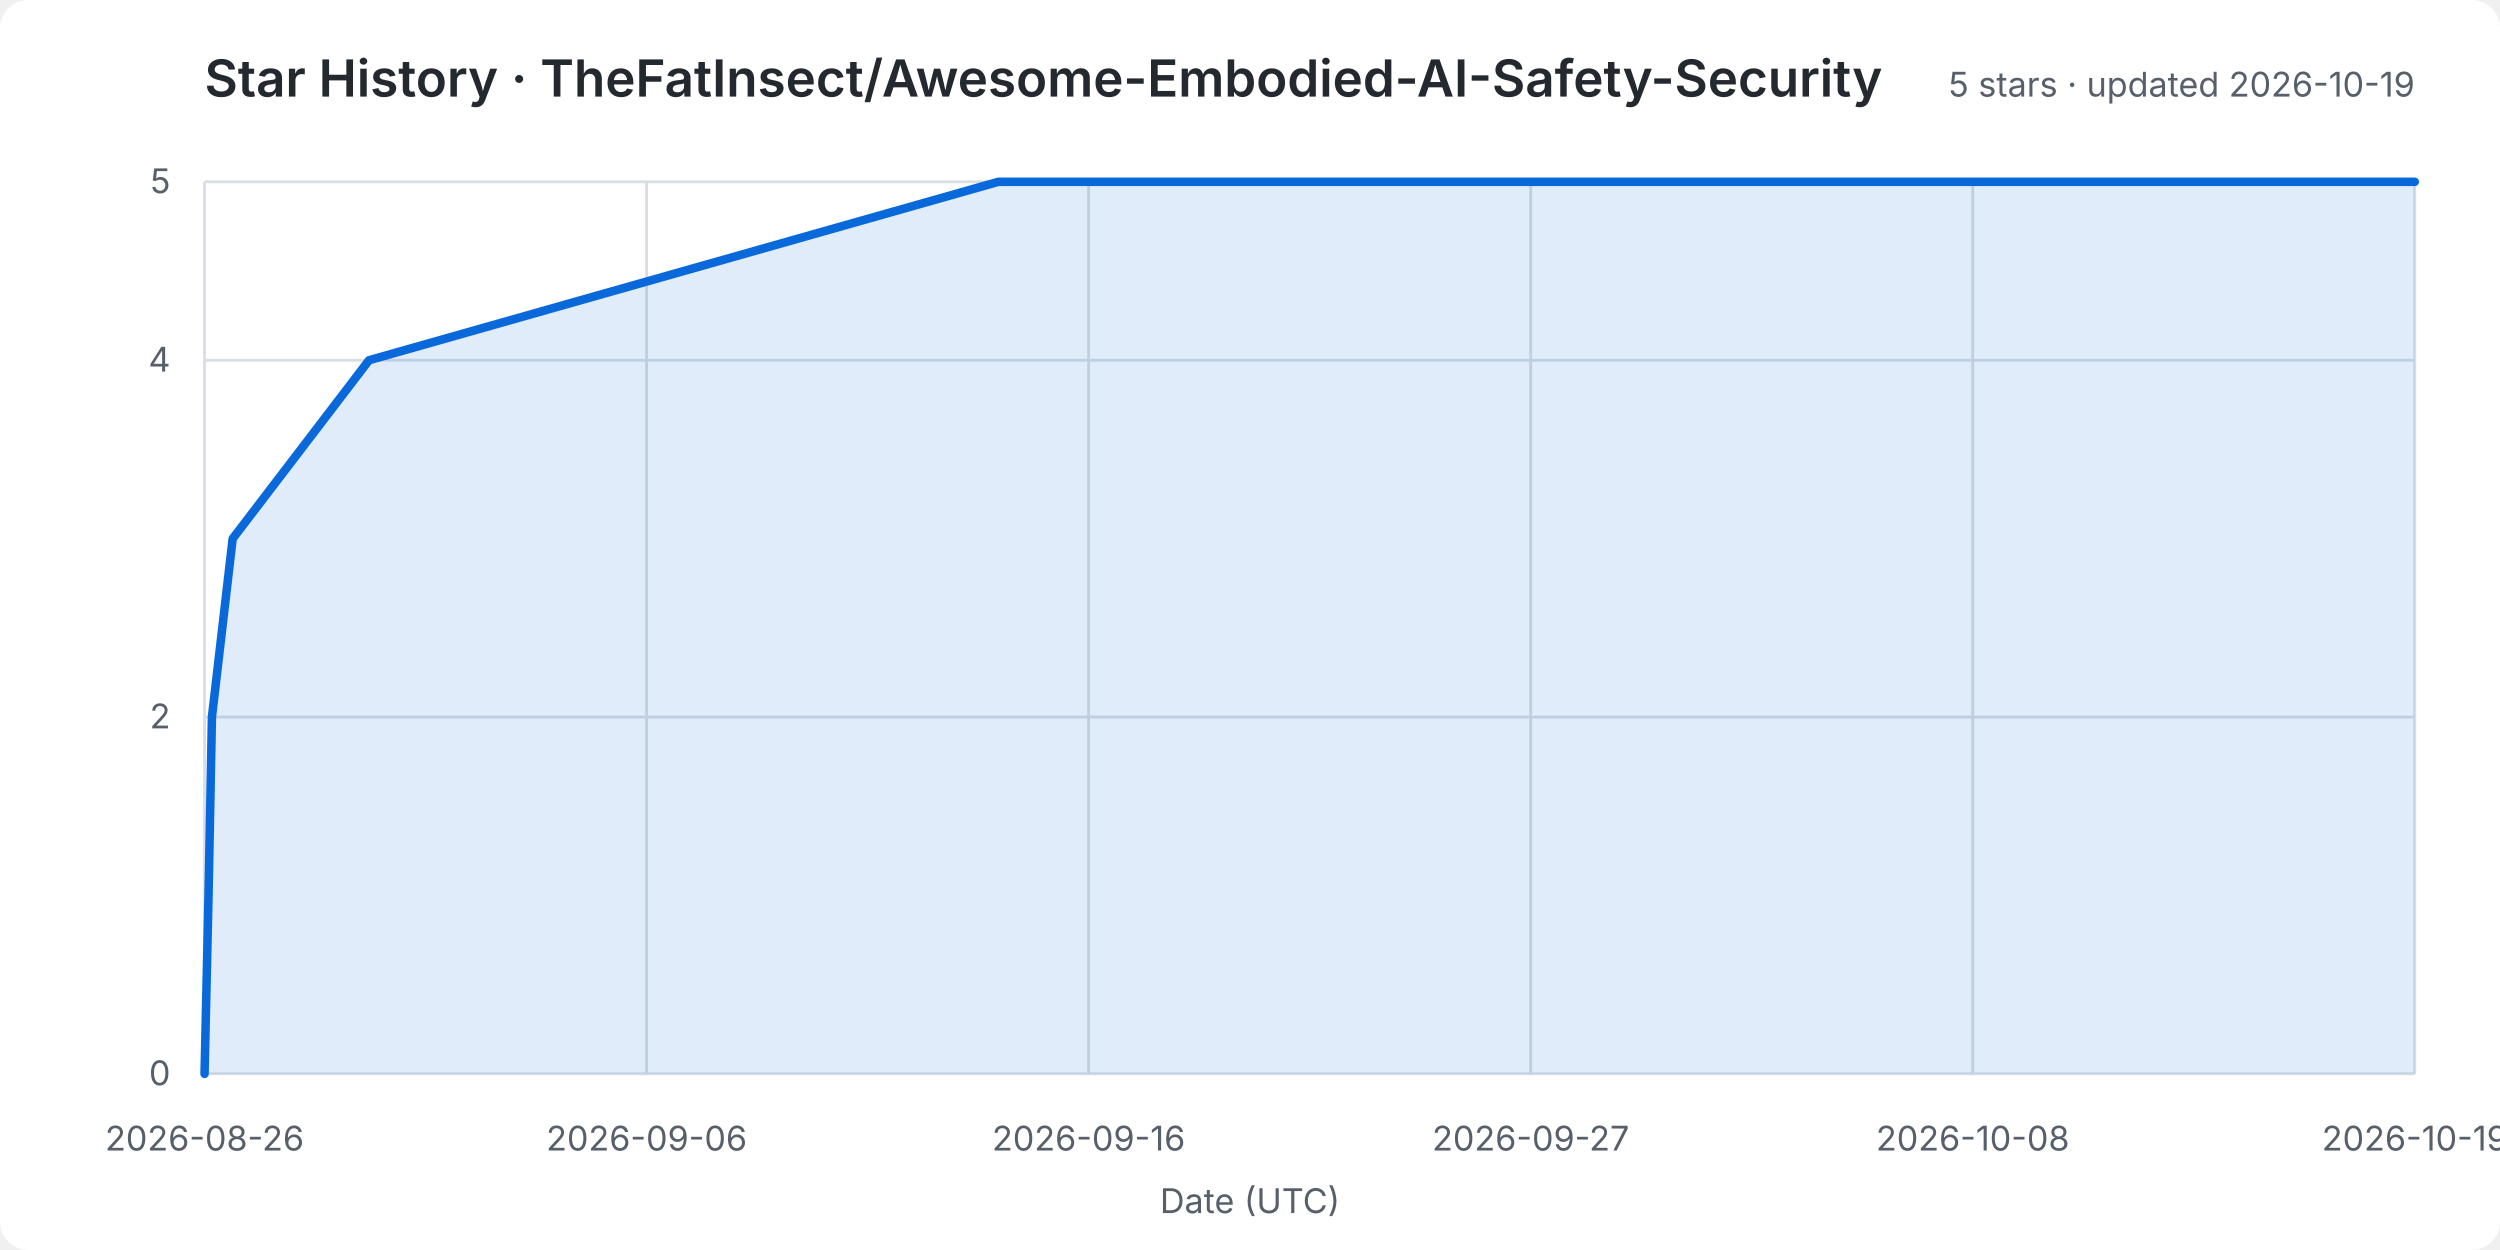
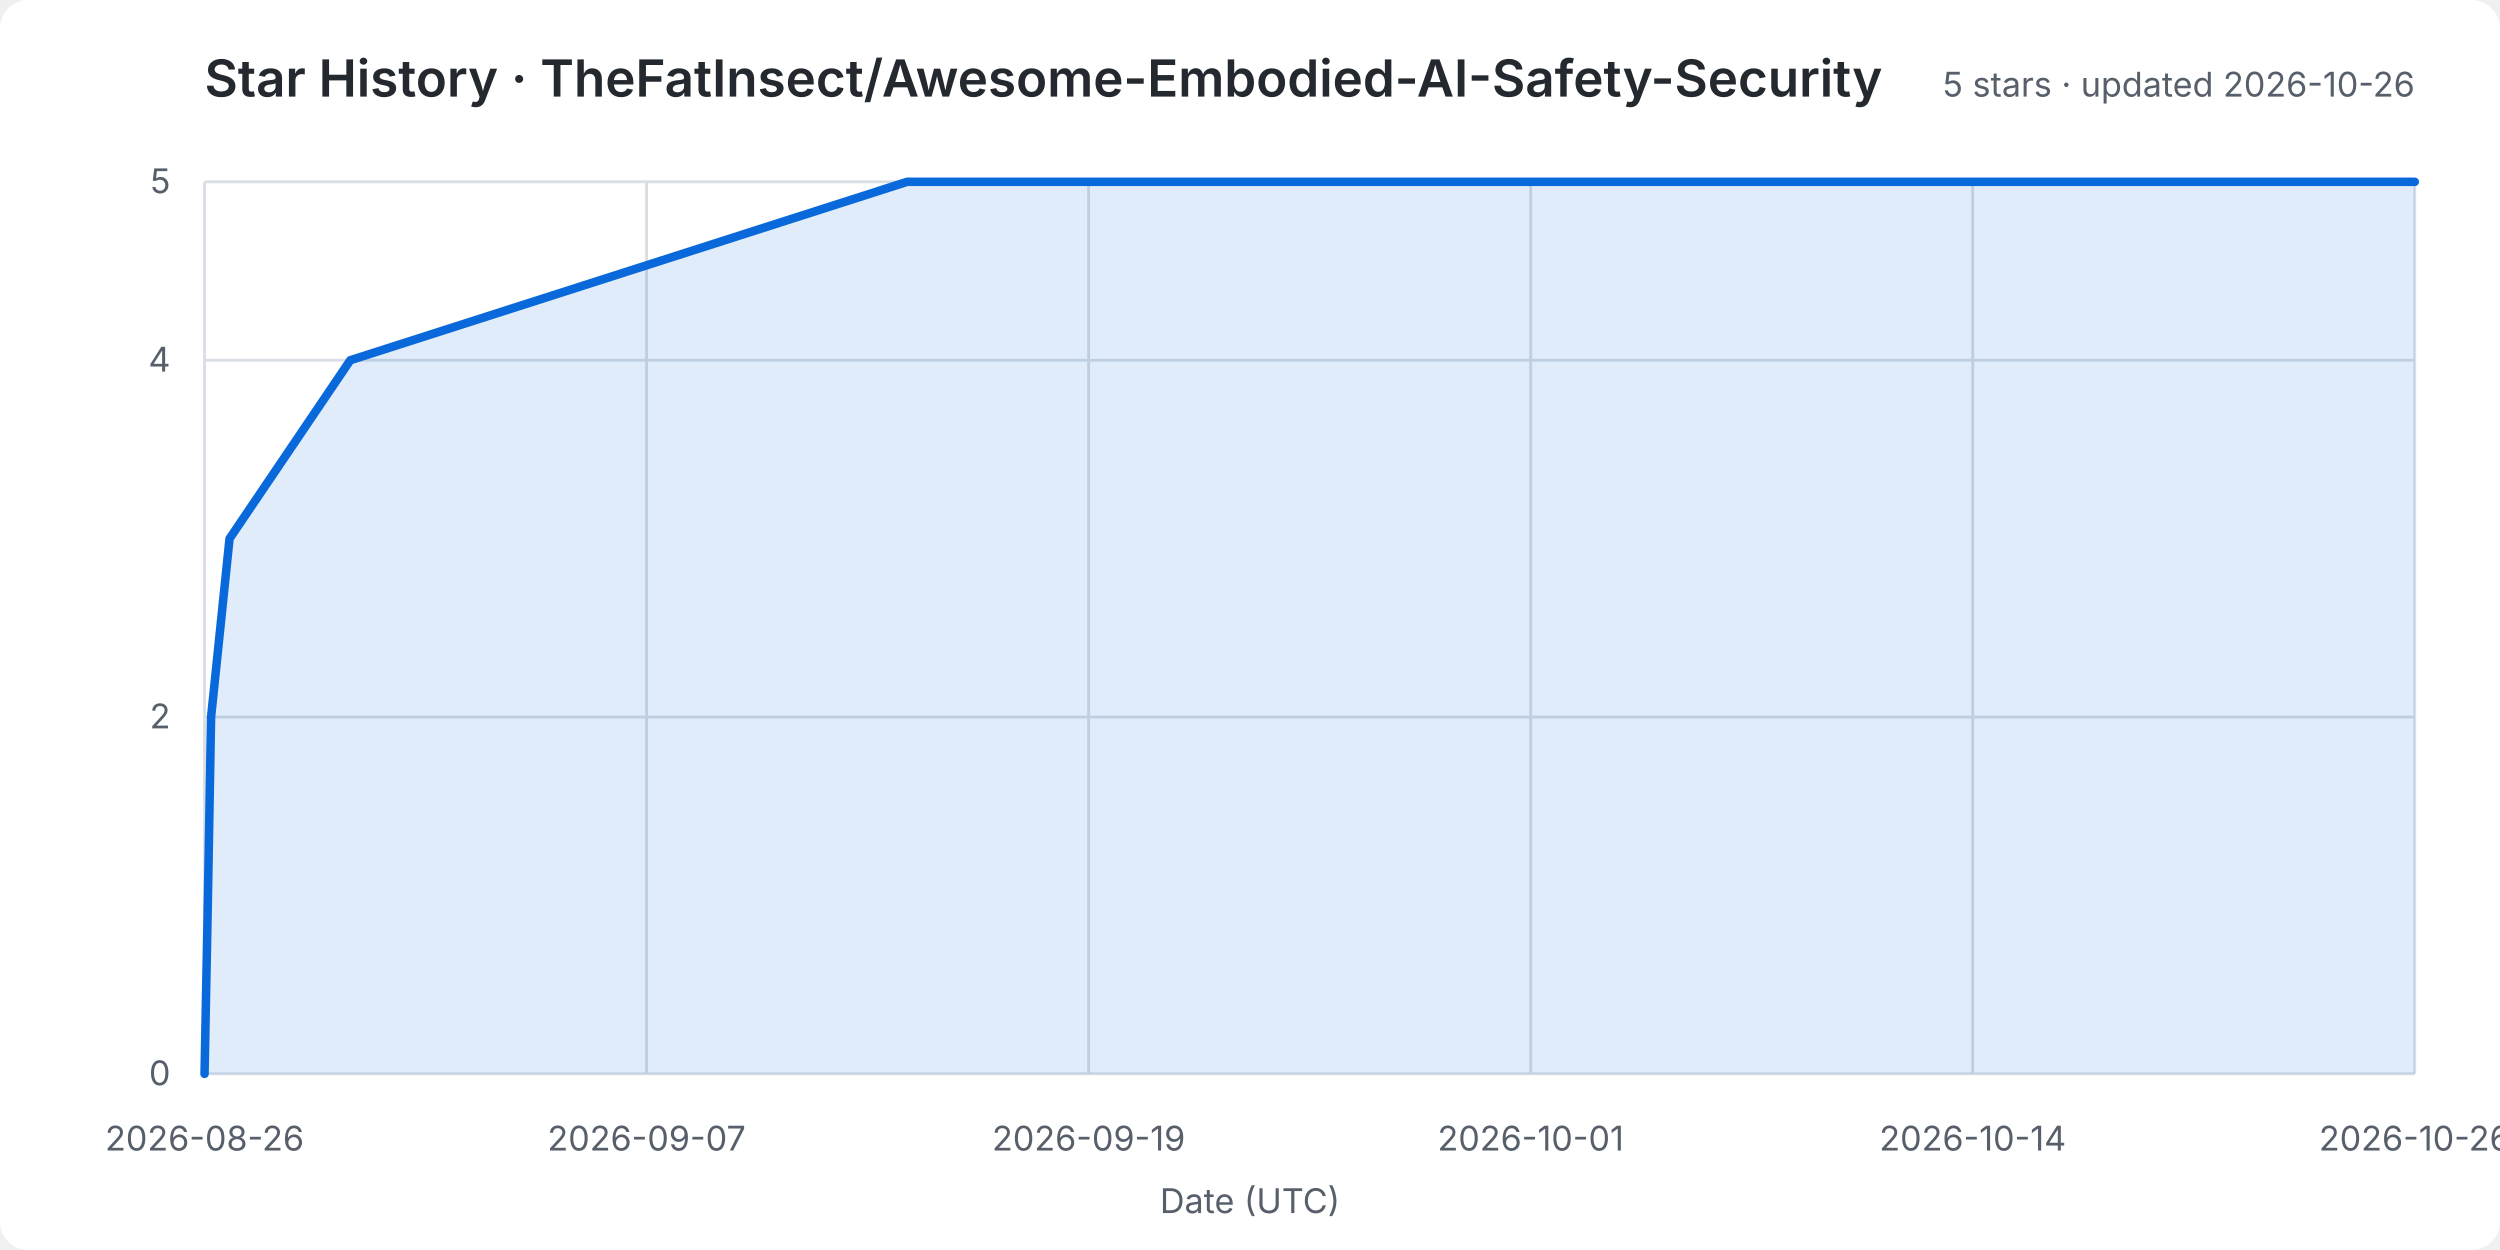
<svg xmlns="http://www.w3.org/2000/svg" width="880" height="440" viewBox="0 0 880 440" role="img" aria-labelledby="title desc">
  <rect width="100%" height="100%" rx="10" fill="#ffffff" />
  <style>
    text { font: 12px -apple-system,BlinkMacSystemFont,"Segoe UI",sans-serif; fill: #57606a; }
    .title { font-size: 18px; font-weight: 600; fill: #24292f; }
    .grid line { stroke: #d8dee4; stroke-width: 1; }
  </style>
  <text class="title" x="72" y="34">Star History · TheFatInsect/Awesome-Embodied-AI-Safety-Security</text>
-   <text x="850" y="34" text-anchor="end">5 stars · updated 2026-10-19</text>
+   <text x="850" y="34" text-anchor="end">5 stars · updated 2026-10-26</text>
  <g class="grid">
    <line x1="72" y1="378.0" x2="850" y2="378.0" />
    <text x="60" y="382.0" text-anchor="end">0</text>
    <line x1="72" y1="252.4" x2="850" y2="252.4" />
    <text x="60" y="256.4" text-anchor="end">2</text>
    <line x1="72" y1="126.8" x2="850" y2="126.8" />
    <text x="60" y="130.8" text-anchor="end">4</text>
    <line x1="72" y1="64.0" x2="850" y2="64.0" />
    <text x="60" y="68.0" text-anchor="end">5</text>
    <line x1="72.0" y1="64" x2="72.0" y2="378" />
    <text x="72.0" y="405" text-anchor="middle">2026-08-26</text>
    <line x1="227.6" y1="64" x2="227.6" y2="378" />
-     <text x="227.6" y="405" text-anchor="middle">2026-09-06</text>
+     <text x="227.6" y="405" text-anchor="middle">2026-09-07</text>
    <line x1="383.2" y1="64" x2="383.2" y2="378" />
-     <text x="383.2" y="405" text-anchor="middle">2026-09-16</text>
+     <text x="383.2" y="405" text-anchor="middle">2026-09-19</text>
    <line x1="538.8" y1="64" x2="538.8" y2="378" />
-     <text x="538.8" y="405" text-anchor="middle">2026-09-27</text>
+     <text x="538.8" y="405" text-anchor="middle">2026-10-01</text>
    <line x1="694.4" y1="64" x2="694.4" y2="378" />
-     <text x="694.4" y="405" text-anchor="middle">2026-10-08</text>
+     <text x="694.4" y="405" text-anchor="middle">2026-10-14</text>
    <line x1="850.0" y1="64" x2="850.0" y2="378" />
-     <text x="850.0" y="405" text-anchor="middle">2026-10-19</text>
+     <text x="850.0" y="405" text-anchor="middle">2026-10-26</text>
  </g>
-   <polygon points="72,378 72.0,378.0 73.4,315.2 74.6,252.4 81.9,189.6 129.9,126.8 351.4,64.0 850.0,64.0 850,378" fill="#0969da20" />
-   <polyline points="72.0,378.0 73.4,315.2 74.6,252.4 81.9,189.6 129.9,126.8 351.4,64.0 850.0,64.0" fill="none" stroke="#0969da" stroke-width="3" stroke-linejoin="round" stroke-linecap="round" />
+   <polygon points="72,378 72.0,378.0 73.2,315.2 74.3,252.4 80.8,189.6 123.3,126.8 319.3,64.0 850.0,64.0 850,378" fill="#0969da20" />
+   <polyline points="72.0,378.0 73.2,315.2 74.3,252.4 80.8,189.6 123.3,126.8 319.3,64.0 850.0,64.0" fill="none" stroke="#0969da" stroke-width="3" stroke-linejoin="round" stroke-linecap="round" />
  <text x="440.0" y="427" text-anchor="middle">Date (UTC)</text>
</svg>
